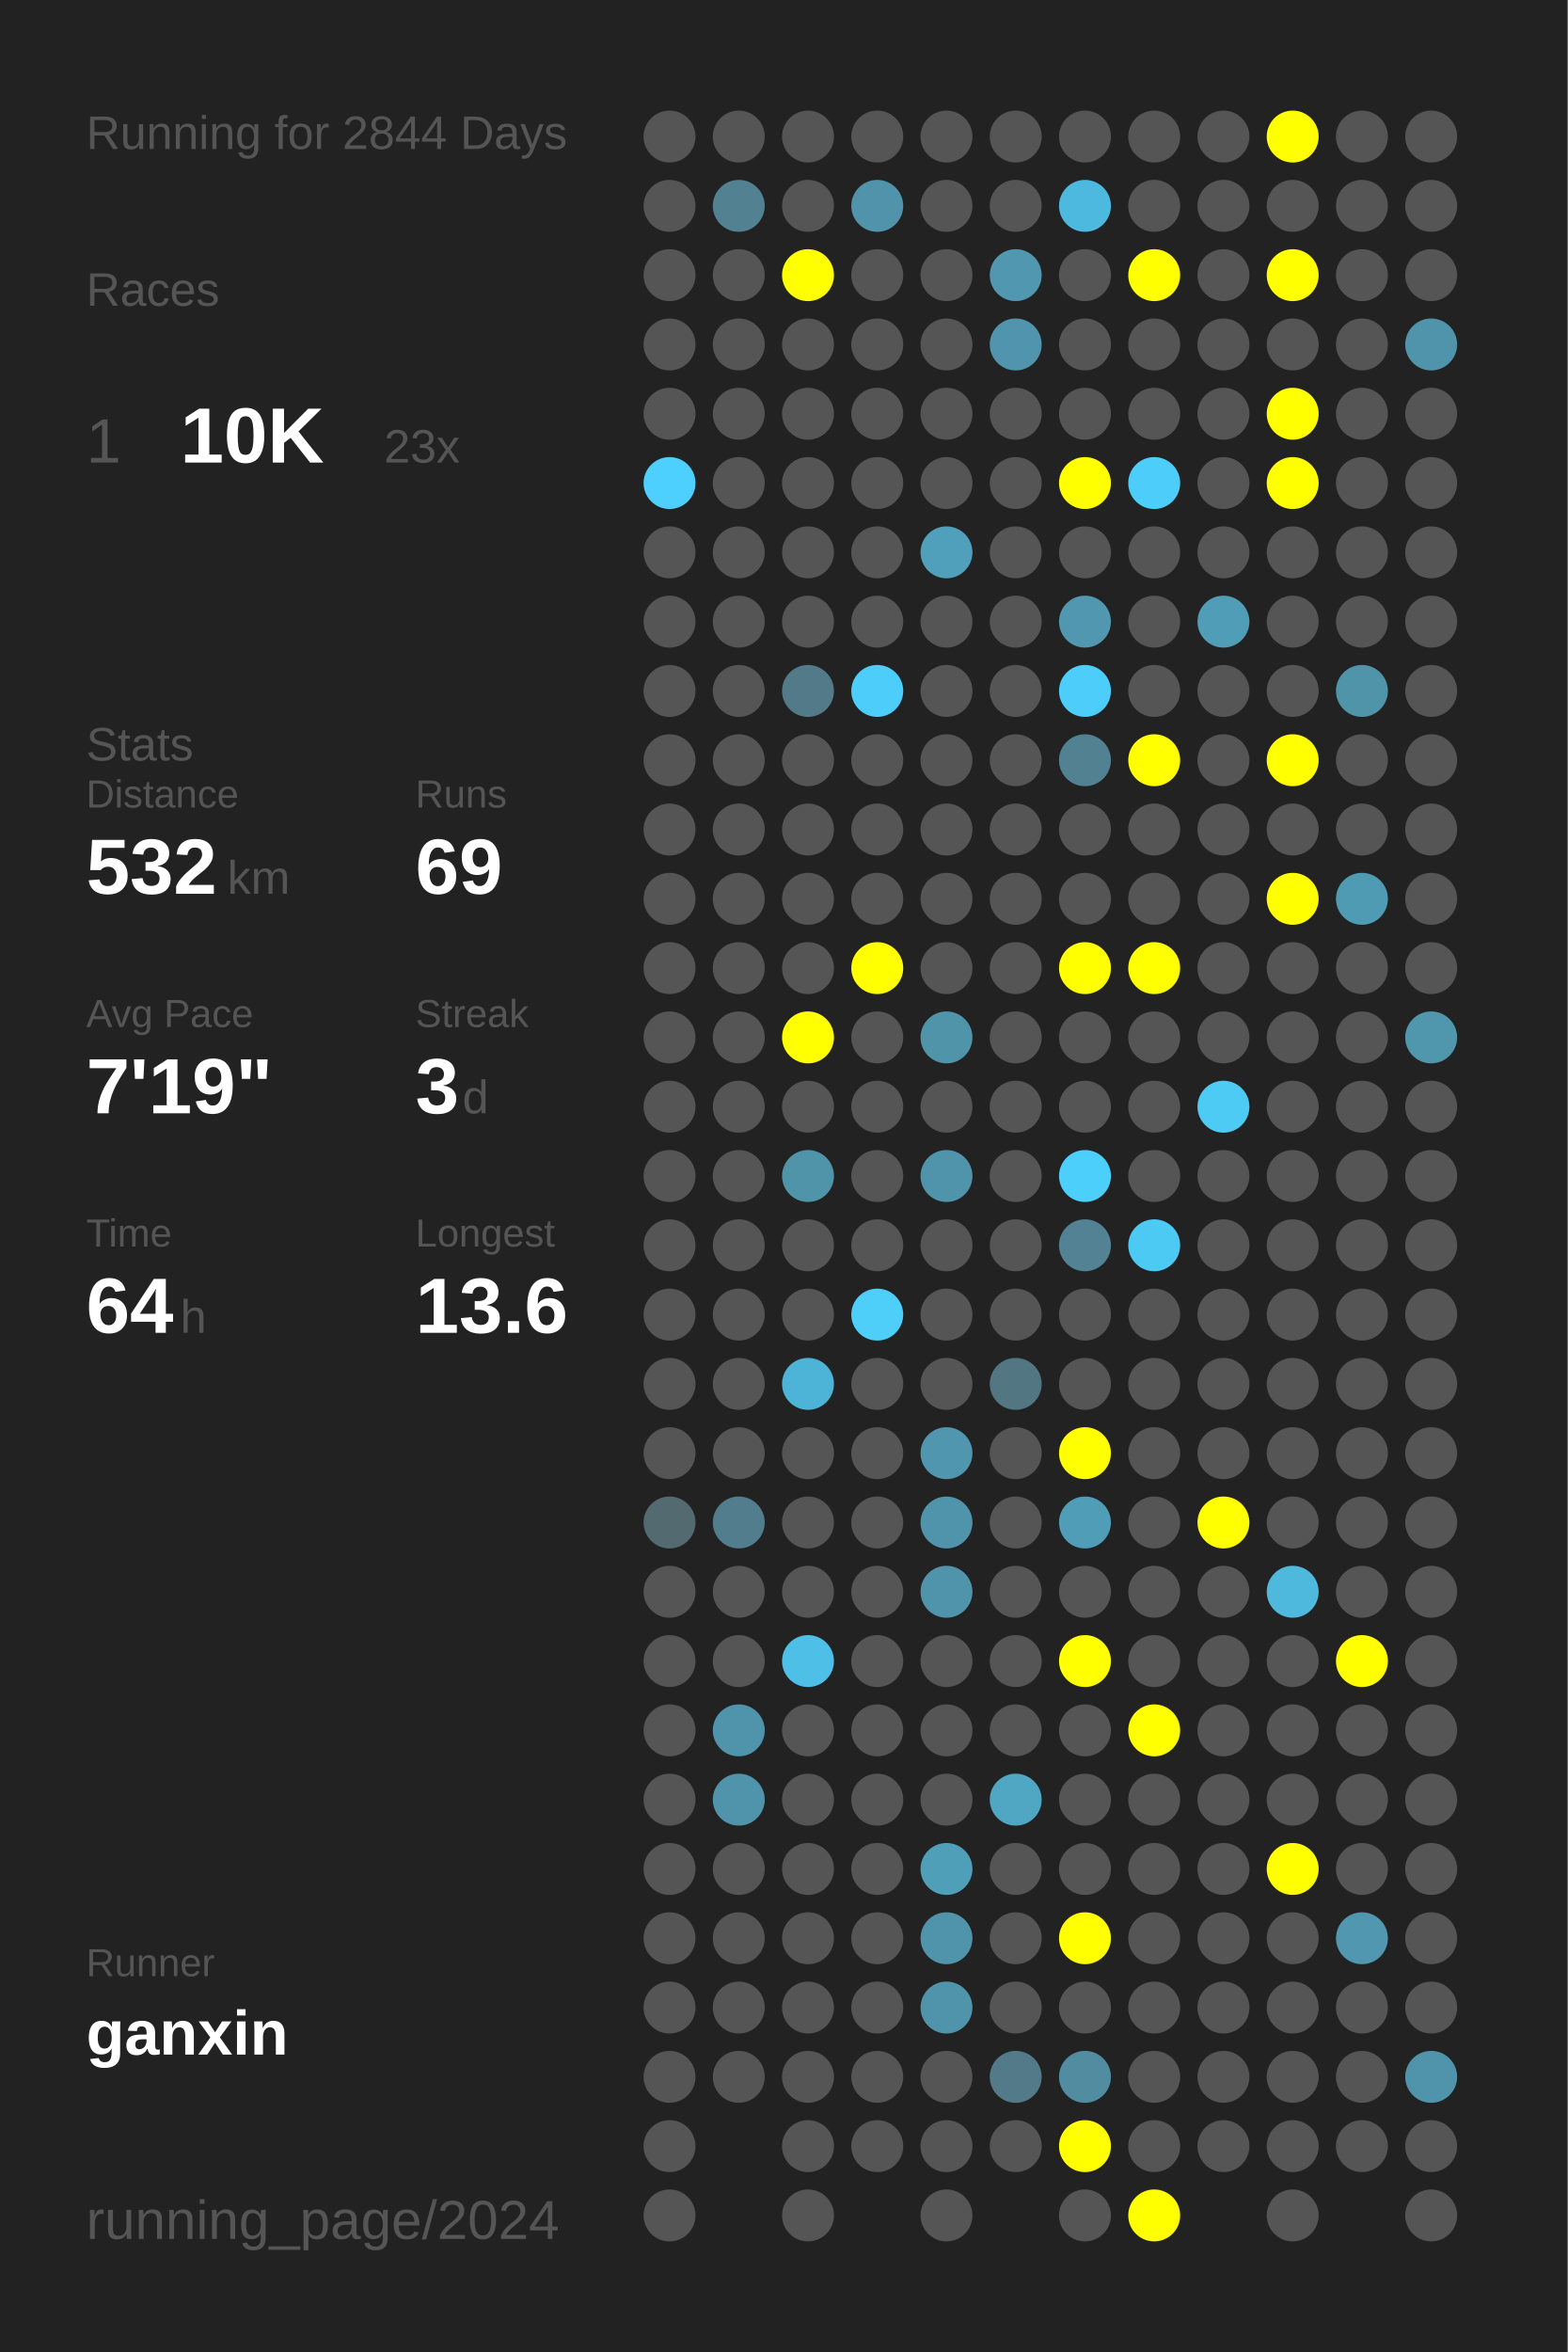
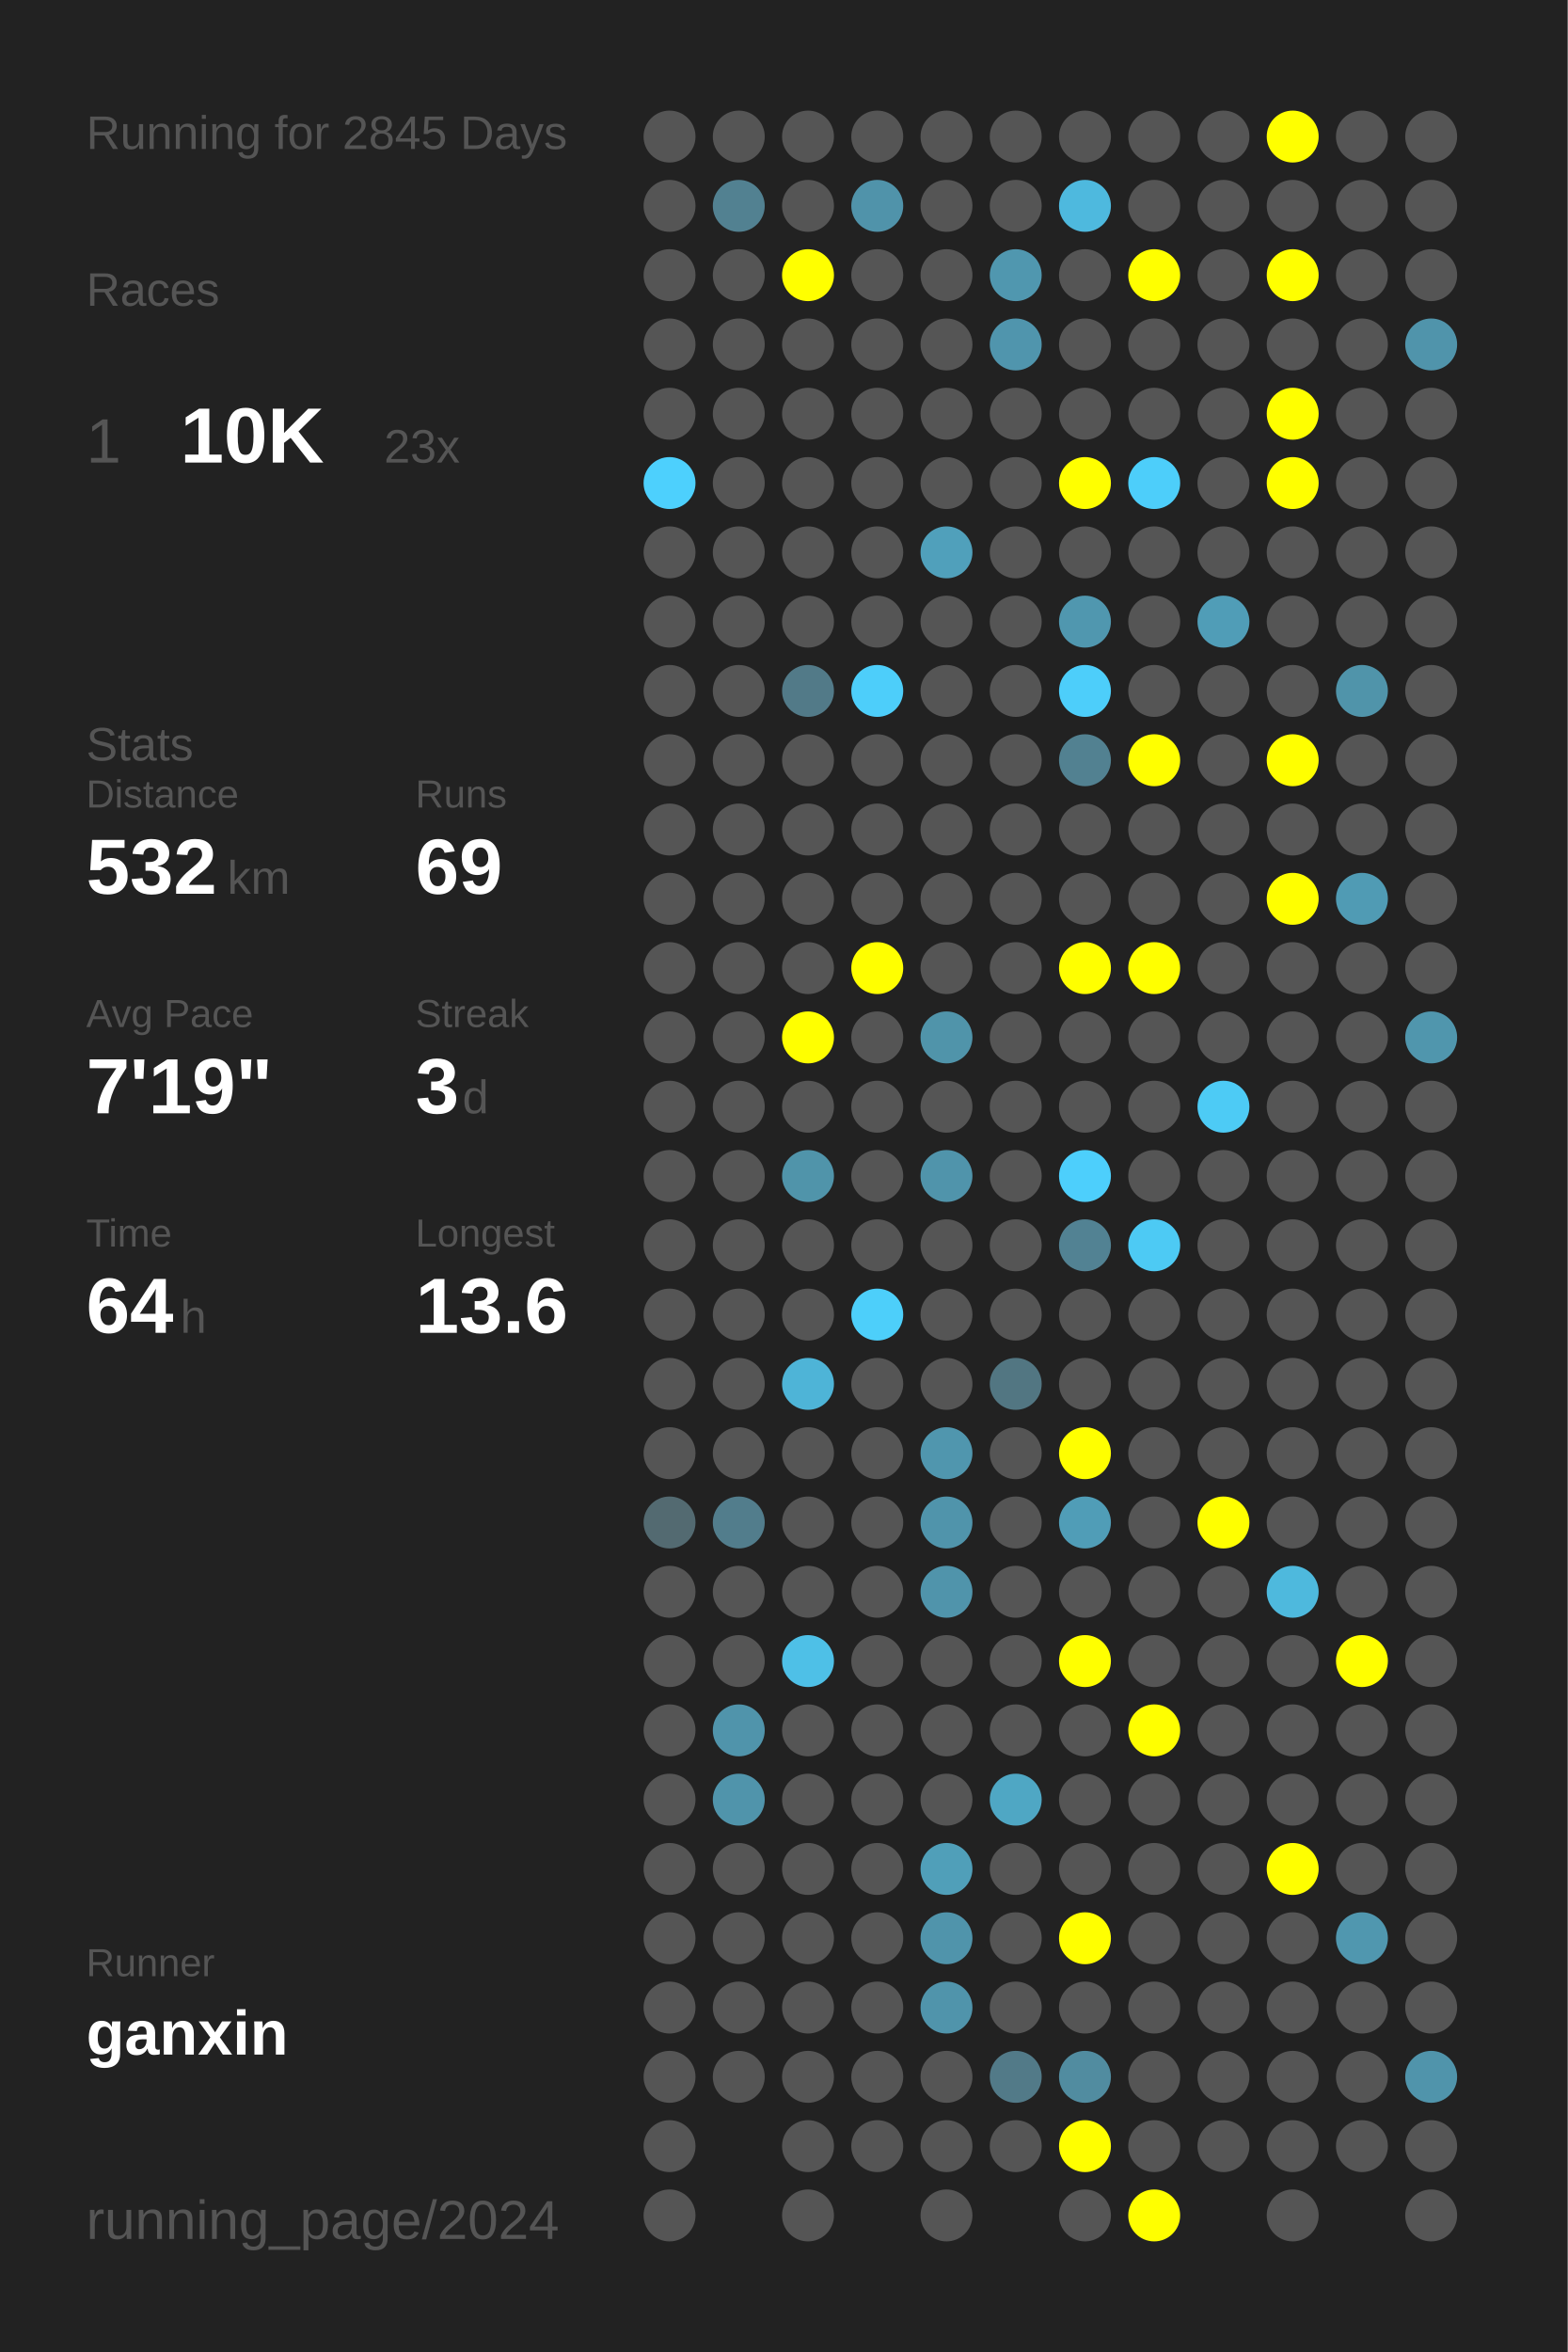
<svg xmlns="http://www.w3.org/2000/svg" baseProfile="full" height="300mm" version="1.1" viewBox="0,0,200,300" width="200mm">
  <defs />
  <rect fill="#222222" height="300" width="200" x="0" y="0" />
-   <text fill="#555555" style="font-size:6px; font-family:Arial;" x="11" y="19">Running for 2844 Days</text>
+   <text fill="#555555" style="font-size:6px; font-family:Arial;" x="11" y="19">Running for 2845 Days</text>
  <text fill="#555555" style="font-size:6px; font-family:Arial;" x="11" y="39">Races</text>
  <text fill="#555555" style="font-size:8px; font-family:Arial;" x="11" y="59">1</text>
  <text fill="#FFFFFF" style="font-size:10px; font-family:Arial; font-weight:bold;" x="23" y="59">10K</text>
  <text fill="#555555" style="font-size:6px; font-family:Arial;" x="49" y="59">23x</text>
  <text fill="#555555" style="font-size:6px; font-family:Arial;" x="11" y="97">Stats</text>
  <text fill="#555555" style="font-size:5px; font-family:Arial;" x="11" y="103">Distance</text>
  <text fill="#FFFFFF" style="font-size:10px; font-family:Arial; font-weight:bold;" x="11" y="114">532</text>
  <text fill="#555555" style="font-size:6px; font-family:Arial;" x="29" y="114">km</text>
  <text fill="#555555" style="font-size:5px; font-family:Arial;" x="53" y="103">Runs</text>
  <text fill="#FFFFFF" style="font-size:10px; font-family:Arial; font-weight:bold;" x="53" y="114">69</text>
  <text fill="#555555" style="font-size:5px; font-family:Arial;" x="11" y="131">Avg Pace</text>
  <text fill="#FFFFFF" style="font-size:10px; font-family:Arial; font-weight:bold;" x="11" y="142">7'19"</text>
  <text fill="#555555" style="font-size:5px; font-family:Arial;" x="53" y="131">Streak</text>
  <text fill="#FFFFFF" style="font-size:10px; font-family:Arial; font-weight:bold;" x="53" y="142">3</text>
  <text fill="#555555" style="font-size:6px; font-family:Arial;" x="59" y="142">d</text>
  <text fill="#555555" style="font-size:5px; font-family:Arial;" x="11" y="159">Time</text>
  <text fill="#FFFFFF" style="font-size:10px; font-family:Arial; font-weight:bold;" x="11" y="170">64</text>
  <text fill="#555555" style="font-size:6px; font-family:Arial;" x="23" y="170">h</text>
  <text fill="#555555" style="font-size:5px; font-family:Arial;" x="53" y="159">Longest</text>
  <text fill="#FFFFFF" style="font-size:10px; font-family:Arial; font-weight:bold;" x="53" y="170">13.6</text>
  <text fill="#555555" style="font-size:5px; font-family:Arial;" x="11" y="252.065">Runner</text>
  <text fill="#FFFFFF" style="font-size:8px; font-family:Arial; font-weight:bold;" x="11" y="262.065">ganxin</text>
  <text fill="#555555" style="font-size:7px; font-family:Arial;" x="11" y="285.581">running_page/2024</text>
  <circle cx="85.417" cy="17.419" fill="#555555" r="3.312" />
  <circle cx="85.417" cy="26.258" fill="#555555" r="3.312" />
  <circle cx="85.417" cy="35.097" fill="#555555" r="3.312" />
  <circle cx="85.417" cy="43.935" fill="#555555" r="3.312" />
  <circle cx="85.417" cy="52.774" fill="#555555" r="3.312" />
  <circle cx="85.417" cy="61.613" fill="#4dd0fd" r="3.312" />
  <circle cx="85.417" cy="70.452" fill="#555555" r="3.312" />
  <circle cx="85.417" cy="79.29" fill="#555555" r="3.312" />
  <circle cx="85.417" cy="88.129" fill="#555555" r="3.312" />
  <circle cx="85.417" cy="96.968" fill="#555555" r="3.312" />
  <circle cx="85.417" cy="105.806" fill="#555555" r="3.312" />
  <circle cx="85.417" cy="114.645" fill="#555555" r="3.312" />
  <circle cx="85.417" cy="123.484" fill="#555555" r="3.312" />
  <circle cx="85.417" cy="132.323" fill="#555555" r="3.312" />
  <circle cx="85.417" cy="141.161" fill="#555555" r="3.312" />
  <circle cx="85.417" cy="150" fill="#555555" r="3.312" />
  <circle cx="85.417" cy="158.839" fill="#555555" r="3.312" />
  <circle cx="85.417" cy="167.677" fill="#555555" r="3.312" />
  <circle cx="85.417" cy="176.516" fill="#555555" r="3.312" />
  <circle cx="85.417" cy="185.355" fill="#555555" r="3.312" />
  <circle cx="85.417" cy="194.194" fill="#536a71" r="3.312" />
  <circle cx="85.417" cy="203.032" fill="#555555" r="3.312" />
  <circle cx="85.417" cy="211.871" fill="#555555" r="3.312" />
  <circle cx="85.417" cy="220.71" fill="#555555" r="3.312" />
  <circle cx="85.417" cy="229.548" fill="#555555" r="3.312" />
  <circle cx="85.417" cy="238.387" fill="#555555" r="3.312" />
  <circle cx="85.417" cy="247.226" fill="#555555" r="3.312" />
  <circle cx="85.417" cy="256.065" fill="#555555" r="3.312" />
  <circle cx="85.417" cy="264.903" fill="#555555" r="3.312" />
  <circle cx="85.417" cy="273.742" fill="#555555" r="3.312" />
  <circle cx="85.417" cy="282.581" fill="#555555" r="3.312" />
  <circle cx="94.25" cy="17.419" fill="#555555" r="3.312" />
  <circle cx="94.25" cy="26.258" fill="#528191" r="3.312" />
  <circle cx="94.25" cy="35.097" fill="#555555" r="3.312" />
  <circle cx="94.25" cy="43.935" fill="#555555" r="3.312" />
  <circle cx="94.25" cy="52.774" fill="#555555" r="3.312" />
  <circle cx="94.25" cy="61.613" fill="#555555" r="3.312" />
  <circle cx="94.25" cy="70.452" fill="#555555" r="3.312" />
  <circle cx="94.25" cy="79.29" fill="#555555" r="3.312" />
  <circle cx="94.25" cy="88.129" fill="#555555" r="3.312" />
  <circle cx="94.25" cy="96.968" fill="#555555" r="3.312" />
  <circle cx="94.25" cy="105.806" fill="#555555" r="3.312" />
  <circle cx="94.25" cy="114.645" fill="#555555" r="3.312" />
  <circle cx="94.25" cy="123.484" fill="#555555" r="3.312" />
  <circle cx="94.25" cy="132.323" fill="#555555" r="3.312" />
  <circle cx="94.25" cy="141.161" fill="#555555" r="3.312" />
  <circle cx="94.25" cy="150" fill="#555555" r="3.312" />
  <circle cx="94.25" cy="158.839" fill="#555555" r="3.312" />
  <circle cx="94.25" cy="167.677" fill="#555555" r="3.312" />
  <circle cx="94.25" cy="176.516" fill="#555555" r="3.312" />
  <circle cx="94.25" cy="185.355" fill="#555555" r="3.312" />
  <circle cx="94.25" cy="194.194" fill="#527d8c" r="3.312" />
  <circle cx="94.25" cy="203.032" fill="#555555" r="3.312" />
  <circle cx="94.25" cy="211.871" fill="#555555" r="3.312" />
  <circle cx="94.25" cy="220.71" fill="#5094ab" r="3.312" />
  <circle cx="94.25" cy="229.548" fill="#5094ab" r="3.312" />
  <circle cx="94.25" cy="238.387" fill="#555555" r="3.312" />
  <circle cx="94.25" cy="247.226" fill="#555555" r="3.312" />
  <circle cx="94.25" cy="256.065" fill="#555555" r="3.312" />
  <circle cx="94.25" cy="264.903" fill="#555555" r="3.312" />
  <circle cx="103.083" cy="17.419" fill="#555555" r="3.312" />
  <circle cx="103.083" cy="26.258" fill="#555555" r="3.312" />
  <circle cx="103.083" cy="35.097" fill="#FFFF00" r="3.312" />
  <circle cx="103.083" cy="43.935" fill="#555555" r="3.312" />
  <circle cx="103.083" cy="52.774" fill="#555555" r="3.312" />
  <circle cx="103.083" cy="61.613" fill="#555555" r="3.312" />
  <circle cx="103.083" cy="70.452" fill="#555555" r="3.312" />
  <circle cx="103.083" cy="79.29" fill="#555555" r="3.312" />
  <circle cx="103.083" cy="88.129" fill="#527a88" r="3.312" />
  <circle cx="103.083" cy="96.968" fill="#555555" r="3.312" />
  <circle cx="103.083" cy="105.806" fill="#555555" r="3.312" />
  <circle cx="103.083" cy="114.645" fill="#555555" r="3.312" />
  <circle cx="103.083" cy="123.484" fill="#555555" r="3.312" />
  <circle cx="103.083" cy="132.323" fill="#FFFF00" r="3.312" />
  <circle cx="103.083" cy="141.161" fill="#555555" r="3.312" />
  <circle cx="103.083" cy="150" fill="#5094aa" r="3.312" />
  <circle cx="103.083" cy="158.839" fill="#555555" r="3.312" />
  <circle cx="103.083" cy="167.677" fill="#555555" r="3.312" />
  <circle cx="103.083" cy="176.516" fill="#4eb4d7" r="3.312" />
  <circle cx="103.083" cy="185.355" fill="#555555" r="3.312" />
  <circle cx="103.083" cy="194.194" fill="#555555" r="3.312" />
  <circle cx="103.083" cy="203.032" fill="#555555" r="3.312" />
  <circle cx="103.083" cy="211.871" fill="#4ec0e7" r="3.312" />
  <circle cx="103.083" cy="220.71" fill="#555555" r="3.312" />
  <circle cx="103.083" cy="229.548" fill="#555555" r="3.312" />
  <circle cx="103.083" cy="238.387" fill="#555555" r="3.312" />
  <circle cx="103.083" cy="247.226" fill="#555555" r="3.312" />
  <circle cx="103.083" cy="256.065" fill="#555555" r="3.312" />
  <circle cx="103.083" cy="264.903" fill="#555555" r="3.312" />
  <circle cx="103.083" cy="273.742" fill="#555555" r="3.312" />
  <circle cx="103.083" cy="282.581" fill="#555555" r="3.312" />
  <circle cx="111.917" cy="17.419" fill="#555555" r="3.312" />
  <circle cx="111.917" cy="26.258" fill="#5093aa" r="3.312" />
  <circle cx="111.917" cy="35.097" fill="#555555" r="3.312" />
  <circle cx="111.917" cy="43.935" fill="#555555" r="3.312" />
  <circle cx="111.917" cy="52.774" fill="#555555" r="3.312" />
  <circle cx="111.917" cy="61.613" fill="#555555" r="3.312" />
  <circle cx="111.917" cy="70.452" fill="#555555" r="3.312" />
  <circle cx="111.917" cy="79.29" fill="#555555" r="3.312" />
  <circle cx="111.917" cy="88.129" fill="#4dcefa" r="3.312" />
  <circle cx="111.917" cy="96.968" fill="#555555" r="3.312" />
  <circle cx="111.917" cy="105.806" fill="#555555" r="3.312" />
  <circle cx="111.917" cy="114.645" fill="#555555" r="3.312" />
  <circle cx="111.917" cy="123.484" fill="#FFFF00" r="3.312" />
  <circle cx="111.917" cy="132.323" fill="#555555" r="3.312" />
  <circle cx="111.917" cy="141.161" fill="#555555" r="3.312" />
  <circle cx="111.917" cy="150" fill="#555555" r="3.312" />
  <circle cx="111.917" cy="158.839" fill="#555555" r="3.312" />
  <circle cx="111.917" cy="167.677" fill="#4dcffa" r="3.312" />
  <circle cx="111.917" cy="176.516" fill="#555555" r="3.312" />
  <circle cx="111.917" cy="185.355" fill="#555555" r="3.312" />
  <circle cx="111.917" cy="194.194" fill="#555555" r="3.312" />
  <circle cx="111.917" cy="203.032" fill="#555555" r="3.312" />
  <circle cx="111.917" cy="211.871" fill="#555555" r="3.312" />
  <circle cx="111.917" cy="220.71" fill="#555555" r="3.312" />
  <circle cx="111.917" cy="229.548" fill="#555555" r="3.312" />
  <circle cx="111.917" cy="238.387" fill="#555555" r="3.312" />
  <circle cx="111.917" cy="247.226" fill="#555555" r="3.312" />
  <circle cx="111.917" cy="256.065" fill="#555555" r="3.312" />
  <circle cx="111.917" cy="264.903" fill="#555555" r="3.312" />
  <circle cx="111.917" cy="273.742" fill="#555555" r="3.312" />
  <circle cx="120.75" cy="17.419" fill="#555555" r="3.312" />
  <circle cx="120.75" cy="26.258" fill="#555555" r="3.312" />
  <circle cx="120.75" cy="35.097" fill="#555555" r="3.312" />
  <circle cx="120.75" cy="43.935" fill="#555555" r="3.312" />
  <circle cx="120.75" cy="52.774" fill="#555555" r="3.312" />
  <circle cx="120.75" cy="61.613" fill="#555555" r="3.312" />
  <circle cx="120.75" cy="70.452" fill="#50a0bb" r="3.312" />
  <circle cx="120.75" cy="79.29" fill="#555555" r="3.312" />
  <circle cx="120.75" cy="88.129" fill="#555555" r="3.312" />
  <circle cx="120.75" cy="96.968" fill="#555555" r="3.312" />
  <circle cx="120.75" cy="105.806" fill="#555555" r="3.312" />
  <circle cx="120.75" cy="114.645" fill="#555555" r="3.312" />
  <circle cx="120.75" cy="123.484" fill="#555555" r="3.312" />
  <circle cx="120.75" cy="132.323" fill="#5094aa" r="3.312" />
  <circle cx="120.75" cy="141.161" fill="#555555" r="3.312" />
  <circle cx="120.75" cy="150" fill="#5094ab" r="3.312" />
  <circle cx="120.75" cy="158.839" fill="#555555" r="3.312" />
  <circle cx="120.75" cy="167.677" fill="#555555" r="3.312" />
  <circle cx="120.75" cy="176.516" fill="#555555" r="3.312" />
  <circle cx="120.75" cy="185.355" fill="#5096ae" r="3.312" />
  <circle cx="120.75" cy="194.194" fill="#5094ab" r="3.312" />
  <circle cx="120.75" cy="203.032" fill="#5094ab" r="3.312" />
  <circle cx="120.75" cy="211.871" fill="#555555" r="3.312" />
  <circle cx="120.75" cy="220.71" fill="#555555" r="3.312" />
  <circle cx="120.75" cy="229.548" fill="#555555" r="3.312" />
  <circle cx="120.75" cy="238.387" fill="#509fb9" r="3.312" />
  <circle cx="120.75" cy="247.226" fill="#5094ab" r="3.312" />
  <circle cx="120.75" cy="256.065" fill="#5094ab" r="3.312" />
  <circle cx="120.75" cy="264.903" fill="#555555" r="3.312" />
  <circle cx="120.75" cy="273.742" fill="#555555" r="3.312" />
  <circle cx="120.75" cy="282.581" fill="#555555" r="3.312" />
  <circle cx="129.583" cy="17.419" fill="#555555" r="3.312" />
  <circle cx="129.583" cy="26.258" fill="#555555" r="3.312" />
  <circle cx="129.583" cy="35.097" fill="#5097af" r="3.312" />
  <circle cx="129.583" cy="43.935" fill="#5095ad" r="3.312" />
  <circle cx="129.583" cy="52.774" fill="#555555" r="3.312" />
  <circle cx="129.583" cy="61.613" fill="#555555" r="3.312" />
  <circle cx="129.583" cy="70.452" fill="#555555" r="3.312" />
  <circle cx="129.583" cy="79.29" fill="#555555" r="3.312" />
  <circle cx="129.583" cy="88.129" fill="#555555" r="3.312" />
  <circle cx="129.583" cy="96.968" fill="#555555" r="3.312" />
  <circle cx="129.583" cy="105.806" fill="#555555" r="3.312" />
  <circle cx="129.583" cy="114.645" fill="#555555" r="3.312" />
  <circle cx="129.583" cy="123.484" fill="#555555" r="3.312" />
  <circle cx="129.583" cy="132.323" fill="#555555" r="3.312" />
  <circle cx="129.583" cy="141.161" fill="#555555" r="3.312" />
  <circle cx="129.583" cy="150" fill="#555555" r="3.312" />
  <circle cx="129.583" cy="158.839" fill="#555555" r="3.312" />
  <circle cx="129.583" cy="167.677" fill="#555555" r="3.312" />
  <circle cx="129.583" cy="176.516" fill="#527682" r="3.312" />
  <circle cx="129.583" cy="185.355" fill="#555555" r="3.312" />
  <circle cx="129.583" cy="194.194" fill="#555555" r="3.312" />
  <circle cx="129.583" cy="203.032" fill="#555555" r="3.312" />
  <circle cx="129.583" cy="211.871" fill="#555555" r="3.312" />
  <circle cx="129.583" cy="220.71" fill="#555555" r="3.312" />
  <circle cx="129.583" cy="229.548" fill="#4fa7c4" r="3.312" />
  <circle cx="129.583" cy="238.387" fill="#555555" r="3.312" />
  <circle cx="129.583" cy="247.226" fill="#555555" r="3.312" />
  <circle cx="129.583" cy="256.065" fill="#555555" r="3.312" />
  <circle cx="129.583" cy="264.903" fill="#527a88" r="3.312" />
  <circle cx="129.583" cy="273.742" fill="#555555" r="3.312" />
  <circle cx="138.417" cy="17.419" fill="#555555" r="3.312" />
  <circle cx="138.417" cy="26.258" fill="#4eb9de" r="3.312" />
  <circle cx="138.417" cy="35.097" fill="#555555" r="3.312" />
  <circle cx="138.417" cy="43.935" fill="#555555" r="3.312" />
  <circle cx="138.417" cy="52.774" fill="#555555" r="3.312" />
  <circle cx="138.417" cy="61.613" fill="#FFFF00" r="3.312" />
  <circle cx="138.417" cy="70.452" fill="#555555" r="3.312" />
  <circle cx="138.417" cy="79.29" fill="#5097af" r="3.312" />
  <circle cx="138.417" cy="88.129" fill="#4dcefa" r="3.312" />
  <circle cx="138.417" cy="96.968" fill="#528191" r="3.312" />
  <circle cx="138.417" cy="105.806" fill="#555555" r="3.312" />
  <circle cx="138.417" cy="114.645" fill="#555555" r="3.312" />
  <circle cx="138.417" cy="123.484" fill="#FFFF00" r="3.312" />
  <circle cx="138.417" cy="132.323" fill="#555555" r="3.312" />
  <circle cx="138.417" cy="141.161" fill="#555555" r="3.312" />
  <circle cx="138.417" cy="150" fill="#4dcffc" r="3.312" />
  <circle cx="138.417" cy="158.839" fill="#528293" r="3.312" />
  <circle cx="138.417" cy="167.677" fill="#555555" r="3.312" />
  <circle cx="138.417" cy="176.516" fill="#555555" r="3.312" />
  <circle cx="138.417" cy="185.355" fill="#FFFF00" r="3.312" />
  <circle cx="138.417" cy="194.194" fill="#509db7" r="3.312" />
  <circle cx="138.417" cy="203.032" fill="#555555" r="3.312" />
  <circle cx="138.417" cy="211.871" fill="#FFFF00" r="3.312" />
  <circle cx="138.417" cy="220.71" fill="#555555" r="3.312" />
  <circle cx="138.417" cy="229.548" fill="#555555" r="3.312" />
  <circle cx="138.417" cy="238.387" fill="#555555" r="3.312" />
  <circle cx="138.417" cy="247.226" fill="#FFFF00" r="3.312" />
  <circle cx="138.417" cy="256.065" fill="#555555" r="3.312" />
  <circle cx="138.417" cy="264.903" fill="#518ca0" r="3.312" />
  <circle cx="138.417" cy="273.742" fill="#FFFF00" r="3.312" />
  <circle cx="138.417" cy="282.581" fill="#555555" r="3.312" />
  <circle cx="147.25" cy="17.419" fill="#555555" r="3.312" />
  <circle cx="147.25" cy="26.258" fill="#555555" r="3.312" />
  <circle cx="147.25" cy="35.097" fill="#FFFF00" r="3.312" />
  <circle cx="147.25" cy="43.935" fill="#555555" r="3.312" />
  <circle cx="147.25" cy="52.774" fill="#555555" r="3.312" />
  <circle cx="147.25" cy="61.613" fill="#4dcefa" r="3.312" />
  <circle cx="147.25" cy="70.452" fill="#555555" r="3.312" />
  <circle cx="147.25" cy="79.29" fill="#555555" r="3.312" />
  <circle cx="147.25" cy="88.129" fill="#555555" r="3.312" />
  <circle cx="147.25" cy="96.968" fill="#FFFF00" r="3.312" />
  <circle cx="147.25" cy="105.806" fill="#555555" r="3.312" />
  <circle cx="147.25" cy="114.645" fill="#555555" r="3.312" />
  <circle cx="147.25" cy="123.484" fill="#FFFF00" r="3.312" />
  <circle cx="147.25" cy="132.323" fill="#555555" r="3.312" />
  <circle cx="147.25" cy="141.161" fill="#555555" r="3.312" />
  <circle cx="147.25" cy="150" fill="#555555" r="3.312" />
  <circle cx="147.25" cy="158.839" fill="#4dcaf4" r="3.312" />
  <circle cx="147.25" cy="167.677" fill="#555555" r="3.312" />
  <circle cx="147.25" cy="176.516" fill="#555555" r="3.312" />
  <circle cx="147.25" cy="185.355" fill="#555555" r="3.312" />
  <circle cx="147.25" cy="194.194" fill="#555555" r="3.312" />
  <circle cx="147.25" cy="203.032" fill="#555555" r="3.312" />
  <circle cx="147.25" cy="211.871" fill="#555555" r="3.312" />
  <circle cx="147.25" cy="220.71" fill="#FFFF00" r="3.312" />
  <circle cx="147.25" cy="229.548" fill="#555555" r="3.312" />
  <circle cx="147.25" cy="238.387" fill="#555555" r="3.312" />
  <circle cx="147.25" cy="247.226" fill="#555555" r="3.312" />
  <circle cx="147.25" cy="256.065" fill="#555555" r="3.312" />
  <circle cx="147.25" cy="264.903" fill="#555555" r="3.312" />
  <circle cx="147.25" cy="273.742" fill="#555555" r="3.312" />
  <circle cx="147.25" cy="282.581" fill="#FFFF00" r="3.312" />
  <circle cx="156.083" cy="17.419" fill="#555555" r="3.312" />
  <circle cx="156.083" cy="26.258" fill="#555555" r="3.312" />
  <circle cx="156.083" cy="35.097" fill="#555555" r="3.312" />
  <circle cx="156.083" cy="43.935" fill="#555555" r="3.312" />
  <circle cx="156.083" cy="52.774" fill="#555555" r="3.312" />
  <circle cx="156.083" cy="61.613" fill="#555555" r="3.312" />
  <circle cx="156.083" cy="70.452" fill="#555555" r="3.312" />
  <circle cx="156.083" cy="79.29" fill="#509db7" r="3.312" />
  <circle cx="156.083" cy="88.129" fill="#555555" r="3.312" />
  <circle cx="156.083" cy="96.968" fill="#555555" r="3.312" />
  <circle cx="156.083" cy="105.806" fill="#555555" r="3.312" />
  <circle cx="156.083" cy="114.645" fill="#555555" r="3.312" />
  <circle cx="156.083" cy="123.484" fill="#555555" r="3.312" />
  <circle cx="156.083" cy="132.323" fill="#555555" r="3.312" />
  <circle cx="156.083" cy="141.161" fill="#4dcbf5" r="3.312" />
  <circle cx="156.083" cy="150" fill="#555555" r="3.312" />
  <circle cx="156.083" cy="158.839" fill="#555555" r="3.312" />
  <circle cx="156.083" cy="167.677" fill="#555555" r="3.312" />
  <circle cx="156.083" cy="176.516" fill="#555555" r="3.312" />
  <circle cx="156.083" cy="185.355" fill="#555555" r="3.312" />
  <circle cx="156.083" cy="194.194" fill="#FFFF00" r="3.312" />
  <circle cx="156.083" cy="203.032" fill="#555555" r="3.312" />
  <circle cx="156.083" cy="211.871" fill="#555555" r="3.312" />
  <circle cx="156.083" cy="220.71" fill="#555555" r="3.312" />
  <circle cx="156.083" cy="229.548" fill="#555555" r="3.312" />
  <circle cx="156.083" cy="238.387" fill="#555555" r="3.312" />
  <circle cx="156.083" cy="247.226" fill="#555555" r="3.312" />
  <circle cx="156.083" cy="256.065" fill="#555555" r="3.312" />
  <circle cx="156.083" cy="264.903" fill="#555555" r="3.312" />
  <circle cx="156.083" cy="273.742" fill="#555555" r="3.312" />
  <circle cx="164.917" cy="17.419" fill="#FFFF00" r="3.312" />
  <circle cx="164.917" cy="26.258" fill="#555555" r="3.312" />
  <circle cx="164.917" cy="35.097" fill="#FFFF00" r="3.312" />
  <circle cx="164.917" cy="43.935" fill="#555555" r="3.312" />
  <circle cx="164.917" cy="52.774" fill="#FFFF00" r="3.312" />
  <circle cx="164.917" cy="61.613" fill="#FFFF00" r="3.312" />
  <circle cx="164.917" cy="70.452" fill="#555555" r="3.312" />
  <circle cx="164.917" cy="79.29" fill="#555555" r="3.312" />
  <circle cx="164.917" cy="88.129" fill="#555555" r="3.312" />
  <circle cx="164.917" cy="96.968" fill="#FFFF00" r="3.312" />
  <circle cx="164.917" cy="105.806" fill="#555555" r="3.312" />
  <circle cx="164.917" cy="114.645" fill="#FFFF00" r="3.312" />
  <circle cx="164.917" cy="123.484" fill="#555555" r="3.312" />
  <circle cx="164.917" cy="132.323" fill="#555555" r="3.312" />
  <circle cx="164.917" cy="141.161" fill="#555555" r="3.312" />
  <circle cx="164.917" cy="150" fill="#555555" r="3.312" />
  <circle cx="164.917" cy="158.839" fill="#555555" r="3.312" />
  <circle cx="164.917" cy="167.677" fill="#555555" r="3.312" />
  <circle cx="164.917" cy="176.516" fill="#555555" r="3.312" />
  <circle cx="164.917" cy="185.355" fill="#555555" r="3.312" />
  <circle cx="164.917" cy="194.194" fill="#555555" r="3.312" />
  <circle cx="164.917" cy="203.032" fill="#4eb9dd" r="3.312" />
  <circle cx="164.917" cy="211.871" fill="#555555" r="3.312" />
  <circle cx="164.917" cy="220.71" fill="#555555" r="3.312" />
  <circle cx="164.917" cy="229.548" fill="#555555" r="3.312" />
  <circle cx="164.917" cy="238.387" fill="#FFFF00" r="3.312" />
  <circle cx="164.917" cy="247.226" fill="#555555" r="3.312" />
  <circle cx="164.917" cy="256.065" fill="#555555" r="3.312" />
  <circle cx="164.917" cy="264.903" fill="#555555" r="3.312" />
  <circle cx="164.917" cy="273.742" fill="#555555" r="3.312" />
  <circle cx="164.917" cy="282.581" fill="#555555" r="3.312" />
  <circle cx="173.75" cy="17.419" fill="#555555" r="3.312" />
  <circle cx="173.75" cy="26.258" fill="#555555" r="3.312" />
  <circle cx="173.75" cy="35.097" fill="#555555" r="3.312" />
  <circle cx="173.75" cy="43.935" fill="#555555" r="3.312" />
  <circle cx="173.75" cy="52.774" fill="#555555" r="3.312" />
  <circle cx="173.75" cy="61.613" fill="#555555" r="3.312" />
  <circle cx="173.75" cy="70.452" fill="#555555" r="3.312" />
  <circle cx="173.75" cy="79.29" fill="#555555" r="3.312" />
  <circle cx="173.75" cy="88.129" fill="#5094aa" r="3.312" />
  <circle cx="173.75" cy="96.968" fill="#555555" r="3.312" />
  <circle cx="173.75" cy="105.806" fill="#555555" r="3.312" />
  <circle cx="173.75" cy="114.645" fill="#509bb4" r="3.312" />
  <circle cx="173.75" cy="123.484" fill="#555555" r="3.312" />
  <circle cx="173.75" cy="132.323" fill="#555555" r="3.312" />
  <circle cx="173.75" cy="141.161" fill="#555555" r="3.312" />
  <circle cx="173.75" cy="150" fill="#555555" r="3.312" />
  <circle cx="173.75" cy="158.839" fill="#555555" r="3.312" />
  <circle cx="173.75" cy="167.677" fill="#555555" r="3.312" />
  <circle cx="173.75" cy="176.516" fill="#555555" r="3.312" />
  <circle cx="173.75" cy="185.355" fill="#555555" r="3.312" />
  <circle cx="173.75" cy="194.194" fill="#555555" r="3.312" />
  <circle cx="173.75" cy="203.032" fill="#555555" r="3.312" />
  <circle cx="173.75" cy="211.871" fill="#FFFF00" r="3.312" />
  <circle cx="173.75" cy="220.71" fill="#555555" r="3.312" />
  <circle cx="173.75" cy="229.548" fill="#555555" r="3.312" />
  <circle cx="173.75" cy="238.387" fill="#555555" r="3.312" />
  <circle cx="173.75" cy="247.226" fill="#5097af" r="3.312" />
  <circle cx="173.75" cy="256.065" fill="#555555" r="3.312" />
  <circle cx="173.75" cy="264.903" fill="#555555" r="3.312" />
  <circle cx="173.75" cy="273.742" fill="#555555" r="3.312" />
  <circle cx="182.583" cy="17.419" fill="#555555" r="3.312" />
  <circle cx="182.583" cy="26.258" fill="#555555" r="3.312" />
  <circle cx="182.583" cy="35.097" fill="#555555" r="3.312" />
  <circle cx="182.583" cy="43.935" fill="#5094ab" r="3.312" />
  <circle cx="182.583" cy="52.774" fill="#555555" r="3.312" />
  <circle cx="182.583" cy="61.613" fill="#555555" r="3.312" />
  <circle cx="182.583" cy="70.452" fill="#555555" r="3.312" />
  <circle cx="182.583" cy="79.29" fill="#555555" r="3.312" />
  <circle cx="182.583" cy="88.129" fill="#555555" r="3.312" />
  <circle cx="182.583" cy="96.968" fill="#555555" r="3.312" />
  <circle cx="182.583" cy="105.806" fill="#555555" r="3.312" />
  <circle cx="182.583" cy="114.645" fill="#555555" r="3.312" />
  <circle cx="182.583" cy="123.484" fill="#555555" r="3.312" />
  <circle cx="182.583" cy="132.323" fill="#5096ad" r="3.312" />
  <circle cx="182.583" cy="141.161" fill="#555555" r="3.312" />
  <circle cx="182.583" cy="150" fill="#555555" r="3.312" />
  <circle cx="182.583" cy="158.839" fill="#555555" r="3.312" />
  <circle cx="182.583" cy="167.677" fill="#555555" r="3.312" />
  <circle cx="182.583" cy="176.516" fill="#555555" r="3.312" />
  <circle cx="182.583" cy="185.355" fill="#555555" r="3.312" />
  <circle cx="182.583" cy="194.194" fill="#555555" r="3.312" />
  <circle cx="182.583" cy="203.032" fill="#555555" r="3.312" />
  <circle cx="182.583" cy="211.871" fill="#555555" r="3.312" />
  <circle cx="182.583" cy="220.71" fill="#555555" r="3.312" />
  <circle cx="182.583" cy="229.548" fill="#555555" r="3.312" />
  <circle cx="182.583" cy="238.387" fill="#555555" r="3.312" />
  <circle cx="182.583" cy="247.226" fill="#555555" r="3.312" />
  <circle cx="182.583" cy="256.065" fill="#555555" r="3.312" />
  <circle cx="182.583" cy="264.903" fill="#5094ab" r="3.312" />
  <circle cx="182.583" cy="273.742" fill="#555555" r="3.312" />
  <circle cx="182.583" cy="282.581" fill="#555555" r="3.312" />
</svg>
